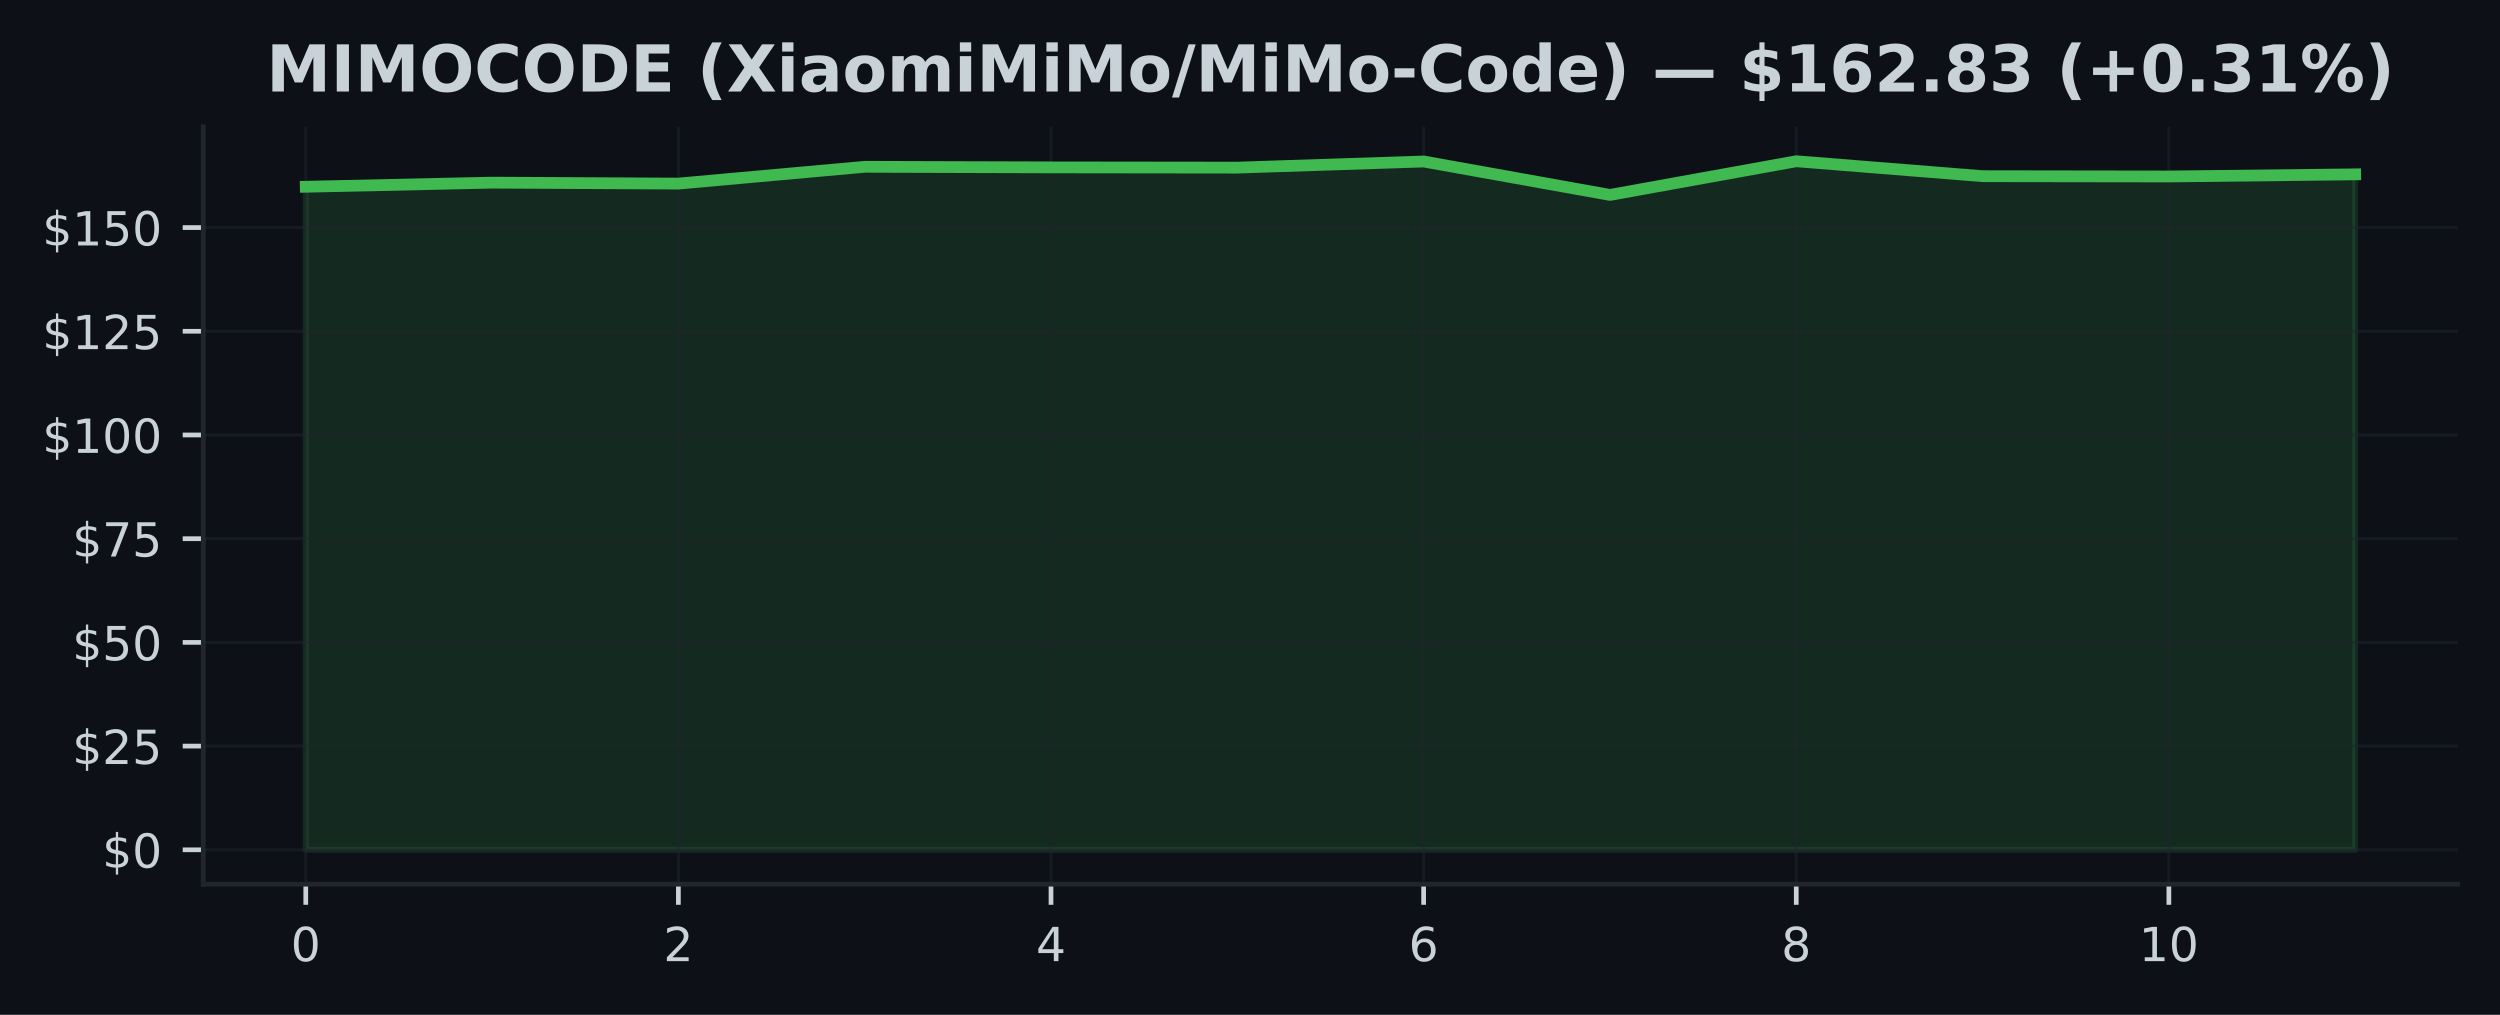
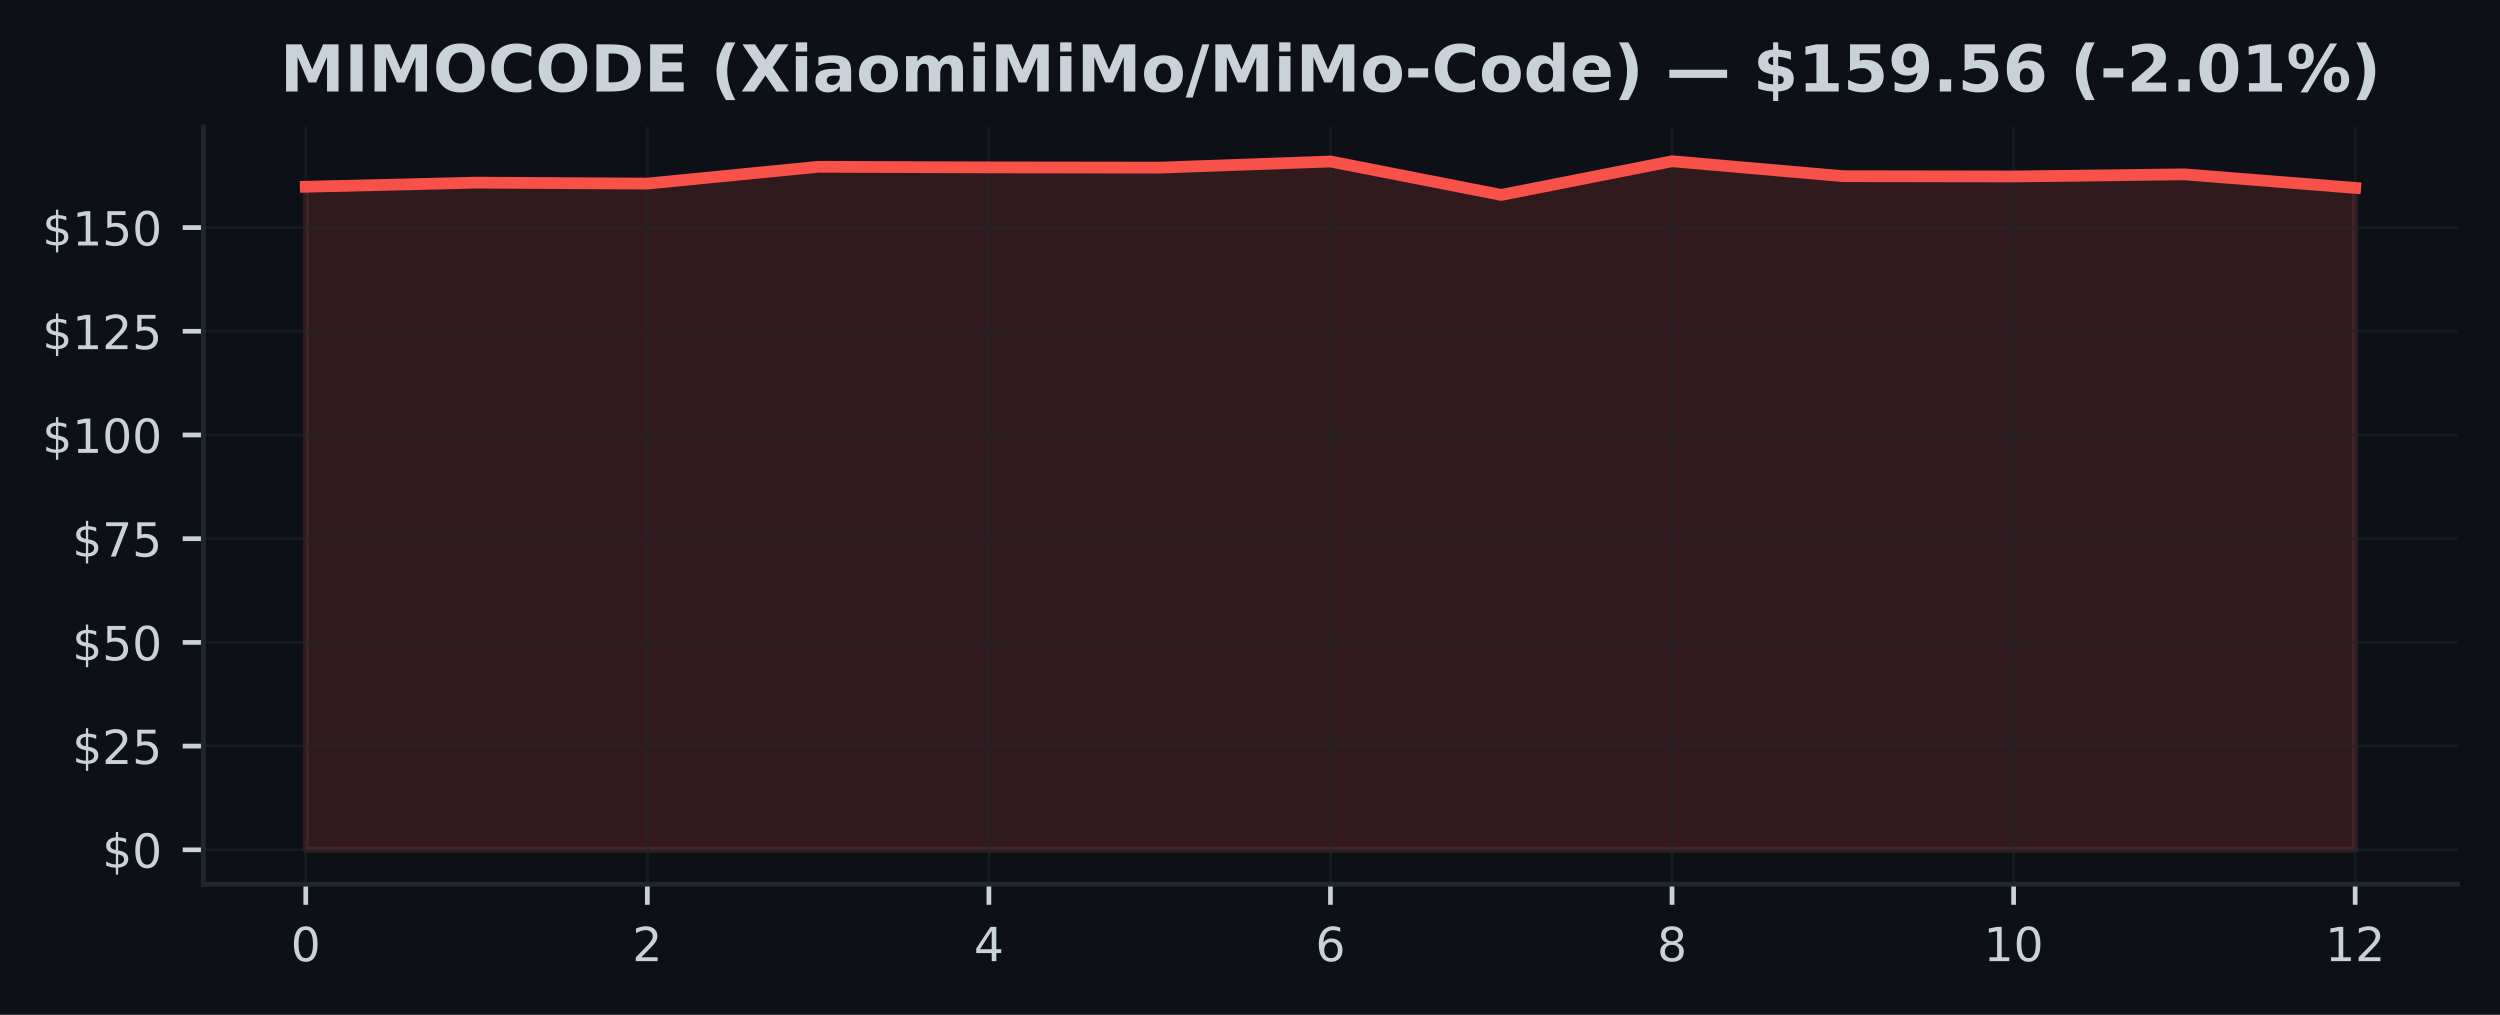
<svg xmlns="http://www.w3.org/2000/svg" xmlns:xlink="http://www.w3.org/1999/xlink" width="425pt" height="172.518pt" viewBox="0 0 425 172.518" version="1.1">
  <defs>
    <style type="text/css">*{stroke-linejoin: round; stroke-linecap: butt}</style>
  </defs>
  <g id="figure_1">
    <g id="patch_1">
      <path d="M 0 172.518  L 425 172.518  L 425 0  L 0 0  z " style="fill: #0d1117" />
    </g>
    <g id="axes_1">
      <g id="patch_2">
        <path d="M 34.56 150.318  L 417.8 150.318  L 417.8 21.558  L 34.56 21.558  z " style="fill: #0d1117" />
      </g>
      <g id="FillBetweenPolyCollection_1">
        <defs>
-           <path id="m4d6ff86637" d="M 51.98 -28.053  L 51.98 -140.77  L 83.653 -141.468  L 115.325 -141.306  L 146.998 -144.162  L 178.671 -144.064  L 210.344 -144.021  L 242.016 -145.065  L 273.689 -139.381  L 305.362 -145.107  L 337.035 -142.569  L 368.707 -142.519  L 400.38 -142.879  L 400.38 -28.053  L 400.38 -28.053  L 368.707 -28.053  L 337.035 -28.053  L 305.362 -28.053  L 273.689 -28.053  L 242.016 -28.053  L 210.344 -28.053  L 178.671 -28.053  L 146.998 -28.053  L 115.325 -28.053  L 83.653 -28.053  L 51.98 -28.053  z " style="stroke: #3fb950; stroke-opacity: 0.15" />
+           <path id="m55e9d0abc2" d="M 51.98 -28.053  L 51.98 -140.77  L 81.013 -141.468  L 110.047 -141.306  L 139.08 -144.162  L 168.113 -144.064  L 197.147 -144.021  L 226.18 -145.065  L 255.213 -139.381  L 284.247 -145.107  L 313.28 -142.569  L 342.313 -142.519  L 371.347 -142.879  L 400.38 -140.573  L 400.38 -28.053  L 400.38 -28.053  L 371.347 -28.053  L 342.313 -28.053  L 313.28 -28.053  L 284.247 -28.053  L 255.213 -28.053  L 226.18 -28.053  L 197.147 -28.053  L 168.113 -28.053  L 139.08 -28.053  L 110.047 -28.053  L 81.013 -28.053  L 51.98 -28.053  z " style="stroke: #f85149; stroke-opacity: 0.15" />
        </defs>
-         <g clip-path="url(#p56c704cf18)">
-           <use xlink:href="#m4d6ff86637" x="0" y="172.518" style="fill: #3fb950; fill-opacity: 0.15; stroke: #3fb950; stroke-opacity: 0.15" />
+         <g clip-path="url(#p16c9be078c)">
+           <use xlink:href="#m55e9d0abc2" x="0" y="172.518" style="fill: #f85149; fill-opacity: 0.15; stroke: #f85149; stroke-opacity: 0.15" />
        </g>
      </g>
      <g id="matplotlib.axis_1">
        <g id="xtick_1">
          <g id="line2d_1">
-             <path d="M 51.98 150.318  L 51.98 21.558  " clip-path="url(#p56c704cf18)" style="fill: none; stroke: #21262d; stroke-opacity: 0.5; stroke-width: 0.5; stroke-linecap: square" />
+             <path d="M 51.98 150.318  L 51.98 21.558  " clip-path="url(#p16c9be078c)" style="fill: none; stroke: #21262d; stroke-opacity: 0.5; stroke-width: 0.5; stroke-linecap: square" />
          </g>
          <g id="line2d_2">
            <defs>
-               <path id="m7f46794866" d="M 0 0  L 0 3.5  " style="stroke: #c9d1d9; stroke-width: 0.8" />
+               <path id="m8472c2bcaa" d="M 0 0  L 0 3.5  " style="stroke: #c9d1d9; stroke-width: 0.8" />
            </defs>
            <g>
-               <use xlink:href="#m7f46794866" x="51.98" y="150.318" style="fill: #c9d1d9; stroke: #c9d1d9; stroke-width: 0.8" />
+               <use xlink:href="#m8472c2bcaa" x="51.98" y="150.318" style="fill: #c9d1d9; stroke: #c9d1d9; stroke-width: 0.8" />
            </g>
          </g>
          <g id="text_1">
            <g style="fill: #c9d1d9" transform="translate(49.435 163.3964) scale(0.08 -0.08)">
              <defs>
                <path id="DejaVuSans-13" d="M 2034 4250  Q 1547 4250 1301 3770  Q 1056 3291 1056 2328  Q 1056 1369 1301 889  Q 1547 409 2034 409  Q 2525 409 2770 889  Q 3016 1369 3016 2328  Q 3016 3291 2770 3770  Q 2525 4250 2034 4250  z M 2034 4750  Q 2819 4750 3233 4129  Q 3647 3509 3647 2328  Q 3647 1150 3233 529  Q 2819 -91 2034 -91  Q 1250 -91 836 529  Q 422 1150 422 2328  Q 422 3509 836 4129  Q 1250 4750 2034 4750  z " transform="scale(0.015625)" />
              </defs>
              <use xlink:href="#DejaVuSans-13" />
            </g>
          </g>
        </g>
        <g id="xtick_2">
          <g id="line2d_3">
-             <path d="M 115.325 150.318  L 115.325 21.558  " clip-path="url(#p56c704cf18)" style="fill: none; stroke: #21262d; stroke-opacity: 0.5; stroke-width: 0.5; stroke-linecap: square" />
+             <path d="M 110.047 150.318  L 110.047 21.558  " clip-path="url(#p16c9be078c)" style="fill: none; stroke: #21262d; stroke-opacity: 0.5; stroke-width: 0.5; stroke-linecap: square" />
          </g>
          <g id="line2d_4">
            <g>
-               <use xlink:href="#m7f46794866" x="115.325" y="150.318" style="fill: #c9d1d9; stroke: #c9d1d9; stroke-width: 0.8" />
+               <use xlink:href="#m8472c2bcaa" x="110.047" y="150.318" style="fill: #c9d1d9; stroke: #c9d1d9; stroke-width: 0.8" />
            </g>
          </g>
          <g id="text_2">
-             <g style="fill: #c9d1d9" transform="translate(112.7805 163.3964) scale(0.08 -0.08)">
+             <g style="fill: #c9d1d9" transform="translate(107.5017 163.3964) scale(0.08 -0.08)">
              <defs>
                <path id="DejaVuSans-15" d="M 1228 531  L 3431 531  L 3431 0  L 469 0  L 469 531  Q 828 903 1448 1529  Q 2069 2156 2228 2338  Q 2531 2678 2651 2914  Q 2772 3150 2772 3378  Q 2772 3750 2511 3984  Q 2250 4219 1831 4219  Q 1534 4219 1204 4116  Q 875 4013 500 3803  L 500 4441  Q 881 4594 1212 4672  Q 1544 4750 1819 4750  Q 2544 4750 2975 4387  Q 3406 4025 3406 3419  Q 3406 3131 3298 2873  Q 3191 2616 2906 2266  Q 2828 2175 2409 1742  Q 1991 1309 1228 531  z " transform="scale(0.015625)" />
              </defs>
              <use xlink:href="#DejaVuSans-15" />
            </g>
          </g>
        </g>
        <g id="xtick_3">
          <g id="line2d_5">
-             <path d="M 178.671 150.318  L 178.671 21.558  " clip-path="url(#p56c704cf18)" style="fill: none; stroke: #21262d; stroke-opacity: 0.5; stroke-width: 0.5; stroke-linecap: square" />
+             <path d="M 168.113 150.318  L 168.113 21.558  " clip-path="url(#p16c9be078c)" style="fill: none; stroke: #21262d; stroke-opacity: 0.5; stroke-width: 0.5; stroke-linecap: square" />
          </g>
          <g id="line2d_6">
            <g>
-               <use xlink:href="#m7f46794866" x="178.671" y="150.318" style="fill: #c9d1d9; stroke: #c9d1d9; stroke-width: 0.8" />
+               <use xlink:href="#m8472c2bcaa" x="168.113" y="150.318" style="fill: #c9d1d9; stroke: #c9d1d9; stroke-width: 0.8" />
            </g>
          </g>
          <g id="text_3">
-             <g style="fill: #c9d1d9" transform="translate(176.1259 163.3964) scale(0.08 -0.08)">
+             <g style="fill: #c9d1d9" transform="translate(165.5683 163.3964) scale(0.08 -0.08)">
              <defs>
                <path id="DejaVuSans-17" d="M 2419 4116  L 825 1625  L 2419 1625  L 2419 4116  z M 2253 4666  L 3047 4666  L 3047 1625  L 3713 1625  L 3713 1100  L 3047 1100  L 3047 0  L 2419 0  L 2419 1100  L 313 1100  L 313 1709  L 2253 4666  z " transform="scale(0.015625)" />
              </defs>
              <use xlink:href="#DejaVuSans-17" />
            </g>
          </g>
        </g>
        <g id="xtick_4">
          <g id="line2d_7">
-             <path d="M 242.016 150.318  L 242.016 21.558  " clip-path="url(#p56c704cf18)" style="fill: none; stroke: #21262d; stroke-opacity: 0.5; stroke-width: 0.5; stroke-linecap: square" />
+             <path d="M 226.18 150.318  L 226.18 21.558  " clip-path="url(#p16c9be078c)" style="fill: none; stroke: #21262d; stroke-opacity: 0.5; stroke-width: 0.5; stroke-linecap: square" />
          </g>
          <g id="line2d_8">
            <g>
-               <use xlink:href="#m7f46794866" x="242.016" y="150.318" style="fill: #c9d1d9; stroke: #c9d1d9; stroke-width: 0.8" />
+               <use xlink:href="#m8472c2bcaa" x="226.18" y="150.318" style="fill: #c9d1d9; stroke: #c9d1d9; stroke-width: 0.8" />
            </g>
          </g>
          <g id="text_4">
-             <g style="fill: #c9d1d9" transform="translate(239.4714 163.3964) scale(0.08 -0.08)">
+             <g style="fill: #c9d1d9" transform="translate(223.635 163.3964) scale(0.08 -0.08)">
              <defs>
                <path id="DejaVuSans-19" d="M 2113 2584  Q 1688 2584 1439 2293  Q 1191 2003 1191 1497  Q 1191 994 1439 701  Q 1688 409 2113 409  Q 2538 409 2786 701  Q 3034 994 3034 1497  Q 3034 2003 2786 2293  Q 2538 2584 2113 2584  z M 3366 4563  L 3366 3988  Q 3128 4100 2886 4159  Q 2644 4219 2406 4219  Q 1781 4219 1451 3797  Q 1122 3375 1075 2522  Q 1259 2794 1537 2939  Q 1816 3084 2150 3084  Q 2853 3084 3261 2657  Q 3669 2231 3669 1497  Q 3669 778 3244 343  Q 2819 -91 2113 -91  Q 1303 -91 875 529  Q 447 1150 447 2328  Q 447 3434 972 4092  Q 1497 4750 2381 4750  Q 2619 4750 2861 4703  Q 3103 4656 3366 4563  z " transform="scale(0.015625)" />
              </defs>
              <use xlink:href="#DejaVuSans-19" />
            </g>
          </g>
        </g>
        <g id="xtick_5">
          <g id="line2d_9">
-             <path d="M 305.362 150.318  L 305.362 21.558  " clip-path="url(#p56c704cf18)" style="fill: none; stroke: #21262d; stroke-opacity: 0.5; stroke-width: 0.5; stroke-linecap: square" />
+             <path d="M 284.247 150.318  L 284.247 21.558  " clip-path="url(#p16c9be078c)" style="fill: none; stroke: #21262d; stroke-opacity: 0.5; stroke-width: 0.5; stroke-linecap: square" />
          </g>
          <g id="line2d_10">
            <g>
-               <use xlink:href="#m7f46794866" x="305.362" y="150.318" style="fill: #c9d1d9; stroke: #c9d1d9; stroke-width: 0.8" />
+               <use xlink:href="#m8472c2bcaa" x="284.247" y="150.318" style="fill: #c9d1d9; stroke: #c9d1d9; stroke-width: 0.8" />
            </g>
          </g>
          <g id="text_5">
-             <g style="fill: #c9d1d9" transform="translate(302.8168 163.3964) scale(0.08 -0.08)">
+             <g style="fill: #c9d1d9" transform="translate(281.7017 163.3964) scale(0.08 -0.08)">
              <defs>
                <path id="DejaVuSans-1b" d="M 2034 2216  Q 1584 2216 1326 1975  Q 1069 1734 1069 1313  Q 1069 891 1326 650  Q 1584 409 2034 409  Q 2484 409 2743 651  Q 3003 894 3003 1313  Q 3003 1734 2745 1975  Q 2488 2216 2034 2216  z M 1403 2484  Q 997 2584 770 2862  Q 544 3141 544 3541  Q 544 4100 942 4425  Q 1341 4750 2034 4750  Q 2731 4750 3128 4425  Q 3525 4100 3525 3541  Q 3525 3141 3298 2862  Q 3072 2584 2669 2484  Q 3125 2378 3379 2068  Q 3634 1759 3634 1313  Q 3634 634 3220 271  Q 2806 -91 2034 -91  Q 1263 -91 848 271  Q 434 634 434 1313  Q 434 1759 690 2068  Q 947 2378 1403 2484  z M 1172 3481  Q 1172 3119 1398 2916  Q 1625 2713 2034 2713  Q 2441 2713 2670 2916  Q 2900 3119 2900 3481  Q 2900 3844 2670 4047  Q 2441 4250 2034 4250  Q 1625 4250 1398 4047  Q 1172 3844 1172 3481  z " transform="scale(0.015625)" />
              </defs>
              <use xlink:href="#DejaVuSans-1b" />
            </g>
          </g>
        </g>
        <g id="xtick_6">
          <g id="line2d_11">
-             <path d="M 368.707 150.318  L 368.707 21.558  " clip-path="url(#p56c704cf18)" style="fill: none; stroke: #21262d; stroke-opacity: 0.5; stroke-width: 0.5; stroke-linecap: square" />
+             <path d="M 342.313 150.318  L 342.313 21.558  " clip-path="url(#p16c9be078c)" style="fill: none; stroke: #21262d; stroke-opacity: 0.5; stroke-width: 0.5; stroke-linecap: square" />
          </g>
          <g id="line2d_12">
            <g>
-               <use xlink:href="#m7f46794866" x="368.707" y="150.318" style="fill: #c9d1d9; stroke: #c9d1d9; stroke-width: 0.8" />
+               <use xlink:href="#m8472c2bcaa" x="342.313" y="150.318" style="fill: #c9d1d9; stroke: #c9d1d9; stroke-width: 0.8" />
            </g>
          </g>
          <g id="text_6">
-             <g style="fill: #c9d1d9" transform="translate(363.6173 163.3964) scale(0.08 -0.08)">
+             <g style="fill: #c9d1d9" transform="translate(337.2233 163.3964) scale(0.08 -0.08)">
              <defs>
                <path id="DejaVuSans-14" d="M 794 531  L 1825 531  L 1825 4091  L 703 3866  L 703 4441  L 1819 4666  L 2450 4666  L 2450 531  L 3481 531  L 3481 0  L 794 0  L 794 531  z " transform="scale(0.015625)" />
              </defs>
              <use xlink:href="#DejaVuSans-14" />
              <use xlink:href="#DejaVuSans-13" transform="translate(63.625 0)" />
            </g>
          </g>
        </g>
+         <g id="xtick_7">
+           <g id="line2d_13">
+             <path d="M 400.38 150.318  L 400.38 21.558  " clip-path="url(#p16c9be078c)" style="fill: none; stroke: #21262d; stroke-opacity: 0.5; stroke-width: 0.5; stroke-linecap: square" />
+           </g>
+           <g id="line2d_14">
+             <g>
+               <use xlink:href="#m8472c2bcaa" x="400.38" y="150.318" style="fill: #c9d1d9; stroke: #c9d1d9; stroke-width: 0.8" />
+             </g>
+           </g>
+           <g id="text_7">
+             <g style="fill: #c9d1d9" transform="translate(395.29 163.3964) scale(0.08 -0.08)">
+               <use xlink:href="#DejaVuSans-14" />
+               <use xlink:href="#DejaVuSans-15" transform="translate(63.625 0)" />
+             </g>
+           </g>
+         </g>
      </g>
      <g id="matplotlib.axis_2">
        <g id="ytick_1">
-           <g id="line2d_13">
-             <path d="M 34.56 144.466  L 417.8 144.466  " clip-path="url(#p56c704cf18)" style="fill: none; stroke: #21262d; stroke-opacity: 0.5; stroke-width: 0.5; stroke-linecap: square" />
-           </g>
-           <g id="line2d_14">
+           <g id="line2d_15">
+             <path d="M 34.56 144.466  L 417.8 144.466  " clip-path="url(#p16c9be078c)" style="fill: none; stroke: #21262d; stroke-opacity: 0.5; stroke-width: 0.5; stroke-linecap: square" />
+           </g>
+           <g id="line2d_16">
            <defs>
-               <path id="m8650c137f0" d="M 0 0  L -3.5 0  " style="stroke: #c9d1d9; stroke-width: 0.8" />
+               <path id="mdf9bc31dab" d="M 0 0  L -3.5 0  " style="stroke: #c9d1d9; stroke-width: 0.8" />
            </defs>
            <g>
-               <use xlink:href="#m8650c137f0" x="34.56" y="144.466" style="fill: #c9d1d9; stroke: #c9d1d9; stroke-width: 0.8" />
-             </g>
-           </g>
-           <g id="text_7">
+               <use xlink:href="#mdf9bc31dab" x="34.56" y="144.466" style="fill: #c9d1d9; stroke: #c9d1d9; stroke-width: 0.8" />
+             </g>
+           </g>
+           <g id="text_8">
            <g style="fill: #c9d1d9" transform="translate(17.38 147.5049) scale(0.08 -0.08)">
              <defs>
                <path id="DejaVuSans-7" d="M 2163 -941  L 1850 -941  L 1847 0  Q 1519 6 1191 76  Q 863 147 531 288  L 531 850  Q 850 650 1176 548  Q 1503 447 1850 444  L 1850 1869  Q 1159 1981 845 2250  Q 531 2519 531 2988  Q 531 3497 872 3790  Q 1213 4084 1850 4128  L 1850 4863  L 2163 4863  L 2163 4138  Q 2453 4125 2725 4076  Q 2997 4028 3256 3944  L 3256 3397  Q 2997 3528 2723 3600  Q 2450 3672 2163 3684  L 2163 2350  Q 2872 2241 3206 1959  Q 3541 1678 3541 1191  Q 3541 663 3186 358  Q 2831 53 2163 6  L 2163 -941  z M 1850 2406  L 1850 3688  Q 1488 3647 1297 3481  Q 1106 3316 1106 3041  Q 1106 2772 1282 2622  Q 1459 2472 1850 2406  z M 2163 1806  L 2163 453  Q 2559 506 2761 678  Q 2963 850 2963 1131  Q 2963 1406 2770 1568  Q 2578 1731 2163 1806  z " transform="scale(0.015625)" />
              </defs>
              <use xlink:href="#DejaVuSans-7" />
              <use xlink:href="#DejaVuSans-13" transform="translate(63.625 0)" />
            </g>
          </g>
        </g>
        <g id="ytick_2">
-           <g id="line2d_15">
-             <path d="M 34.56 126.836  L 417.8 126.836  " clip-path="url(#p56c704cf18)" style="fill: none; stroke: #21262d; stroke-opacity: 0.5; stroke-width: 0.5; stroke-linecap: square" />
-           </g>
-           <g id="line2d_16">
-             <g>
-               <use xlink:href="#m8650c137f0" x="34.56" y="126.836" style="fill: #c9d1d9; stroke: #c9d1d9; stroke-width: 0.8" />
-             </g>
-           </g>
-           <g id="text_8">
+           <g id="line2d_17">
+             <path d="M 34.56 126.836  L 417.8 126.836  " clip-path="url(#p16c9be078c)" style="fill: none; stroke: #21262d; stroke-opacity: 0.5; stroke-width: 0.5; stroke-linecap: square" />
+           </g>
+           <g id="line2d_18">
+             <g>
+               <use xlink:href="#mdf9bc31dab" x="34.56" y="126.836" style="fill: #c9d1d9; stroke: #c9d1d9; stroke-width: 0.8" />
+             </g>
+           </g>
+           <g id="text_9">
            <g style="fill: #c9d1d9" transform="translate(12.29 129.8752) scale(0.08 -0.08)">
              <defs>
                <path id="DejaVuSans-18" d="M 691 4666  L 3169 4666  L 3169 4134  L 1269 4134  L 1269 2991  Q 1406 3038 1543 3061  Q 1681 3084 1819 3084  Q 2600 3084 3056 2656  Q 3513 2228 3513 1497  Q 3513 744 3044 326  Q 2575 -91 1722 -91  Q 1428 -91 1123 -41  Q 819 9 494 109  L 494 744  Q 775 591 1075 516  Q 1375 441 1709 441  Q 2250 441 2565 725  Q 2881 1009 2881 1497  Q 2881 1984 2565 2268  Q 2250 2553 1709 2553  Q 1456 2553 1204 2497  Q 953 2441 691 2322  L 691 4666  z " transform="scale(0.015625)" />
              </defs>
              <use xlink:href="#DejaVuSans-7" />
              <use xlink:href="#DejaVuSans-15" transform="translate(63.625 0)" />
              <use xlink:href="#DejaVuSans-18" transform="translate(127.25 0)" />
            </g>
          </g>
        </g>
        <g id="ytick_3">
-           <g id="line2d_17">
-             <path d="M 34.56 109.206  L 417.8 109.206  " clip-path="url(#p56c704cf18)" style="fill: none; stroke: #21262d; stroke-opacity: 0.5; stroke-width: 0.5; stroke-linecap: square" />
-           </g>
-           <g id="line2d_18">
-             <g>
-               <use xlink:href="#m8650c137f0" x="34.56" y="109.206" style="fill: #c9d1d9; stroke: #c9d1d9; stroke-width: 0.8" />
-             </g>
-           </g>
-           <g id="text_9">
+           <g id="line2d_19">
+             <path d="M 34.56 109.206  L 417.8 109.206  " clip-path="url(#p16c9be078c)" style="fill: none; stroke: #21262d; stroke-opacity: 0.5; stroke-width: 0.5; stroke-linecap: square" />
+           </g>
+           <g id="line2d_20">
+             <g>
+               <use xlink:href="#mdf9bc31dab" x="34.56" y="109.206" style="fill: #c9d1d9; stroke: #c9d1d9; stroke-width: 0.8" />
+             </g>
+           </g>
+           <g id="text_10">
            <g style="fill: #c9d1d9" transform="translate(12.29 112.2454) scale(0.08 -0.08)">
              <use xlink:href="#DejaVuSans-7" />
              <use xlink:href="#DejaVuSans-18" transform="translate(63.625 0)" />
              <use xlink:href="#DejaVuSans-13" transform="translate(127.25 0)" />
            </g>
          </g>
        </g>
        <g id="ytick_4">
-           <g id="line2d_19">
-             <path d="M 34.56 91.576  L 417.8 91.576  " clip-path="url(#p56c704cf18)" style="fill: none; stroke: #21262d; stroke-opacity: 0.5; stroke-width: 0.5; stroke-linecap: square" />
-           </g>
-           <g id="line2d_20">
-             <g>
-               <use xlink:href="#m8650c137f0" x="34.56" y="91.576" style="fill: #c9d1d9; stroke: #c9d1d9; stroke-width: 0.8" />
-             </g>
-           </g>
-           <g id="text_10">
+           <g id="line2d_21">
+             <path d="M 34.56 91.576  L 417.8 91.576  " clip-path="url(#p16c9be078c)" style="fill: none; stroke: #21262d; stroke-opacity: 0.5; stroke-width: 0.5; stroke-linecap: square" />
+           </g>
+           <g id="line2d_22">
+             <g>
+               <use xlink:href="#mdf9bc31dab" x="34.56" y="91.576" style="fill: #c9d1d9; stroke: #c9d1d9; stroke-width: 0.8" />
+             </g>
+           </g>
+           <g id="text_11">
            <g style="fill: #c9d1d9" transform="translate(12.29 94.61565) scale(0.08 -0.08)">
              <defs>
                <path id="DejaVuSans-1a" d="M 525 4666  L 3525 4666  L 3525 4397  L 1831 0  L 1172 0  L 2766 4134  L 525 4134  L 525 4666  z " transform="scale(0.015625)" />
              </defs>
              <use xlink:href="#DejaVuSans-7" />
              <use xlink:href="#DejaVuSans-1a" transform="translate(63.625 0)" />
              <use xlink:href="#DejaVuSans-18" transform="translate(127.25 0)" />
            </g>
          </g>
        </g>
        <g id="ytick_5">
-           <g id="line2d_21">
-             <path d="M 34.56 73.947  L 417.8 73.947  " clip-path="url(#p56c704cf18)" style="fill: none; stroke: #21262d; stroke-opacity: 0.5; stroke-width: 0.5; stroke-linecap: square" />
-           </g>
-           <g id="line2d_22">
-             <g>
-               <use xlink:href="#m8650c137f0" x="34.56" y="73.947" style="fill: #c9d1d9; stroke: #c9d1d9; stroke-width: 0.8" />
-             </g>
-           </g>
-           <g id="text_11">
+           <g id="line2d_23">
+             <path d="M 34.56 73.947  L 417.8 73.947  " clip-path="url(#p16c9be078c)" style="fill: none; stroke: #21262d; stroke-opacity: 0.5; stroke-width: 0.5; stroke-linecap: square" />
+           </g>
+           <g id="line2d_24">
+             <g>
+               <use xlink:href="#mdf9bc31dab" x="34.56" y="73.947" style="fill: #c9d1d9; stroke: #c9d1d9; stroke-width: 0.8" />
+             </g>
+           </g>
+           <g id="text_12">
            <g style="fill: #c9d1d9" transform="translate(7.2 76.98589) scale(0.08 -0.08)">
              <use xlink:href="#DejaVuSans-7" />
              <use xlink:href="#DejaVuSans-14" transform="translate(63.625 0)" />
              <use xlink:href="#DejaVuSans-13" transform="translate(127.25 0)" />
              <use xlink:href="#DejaVuSans-13" transform="translate(190.875 0)" />
            </g>
          </g>
        </g>
        <g id="ytick_6">
-           <g id="line2d_23">
-             <path d="M 34.56 56.317  L 417.8 56.317  " clip-path="url(#p56c704cf18)" style="fill: none; stroke: #21262d; stroke-opacity: 0.5; stroke-width: 0.5; stroke-linecap: square" />
-           </g>
-           <g id="line2d_24">
-             <g>
-               <use xlink:href="#m8650c137f0" x="34.56" y="56.317" style="fill: #c9d1d9; stroke: #c9d1d9; stroke-width: 0.8" />
-             </g>
-           </g>
-           <g id="text_12">
+           <g id="line2d_25">
+             <path d="M 34.56 56.317  L 417.8 56.317  " clip-path="url(#p16c9be078c)" style="fill: none; stroke: #21262d; stroke-opacity: 0.5; stroke-width: 0.5; stroke-linecap: square" />
+           </g>
+           <g id="line2d_26">
+             <g>
+               <use xlink:href="#mdf9bc31dab" x="34.56" y="56.317" style="fill: #c9d1d9; stroke: #c9d1d9; stroke-width: 0.8" />
+             </g>
+           </g>
+           <g id="text_13">
            <g style="fill: #c9d1d9" transform="translate(7.2 59.35614) scale(0.08 -0.08)">
              <use xlink:href="#DejaVuSans-7" />
              <use xlink:href="#DejaVuSans-14" transform="translate(63.625 0)" />
              <use xlink:href="#DejaVuSans-15" transform="translate(127.25 0)" />
              <use xlink:href="#DejaVuSans-18" transform="translate(190.875 0)" />
            </g>
          </g>
        </g>
        <g id="ytick_7">
-           <g id="line2d_25">
-             <path d="M 34.56 38.687  L 417.8 38.687  " clip-path="url(#p56c704cf18)" style="fill: none; stroke: #21262d; stroke-opacity: 0.5; stroke-width: 0.5; stroke-linecap: square" />
-           </g>
-           <g id="line2d_26">
-             <g>
-               <use xlink:href="#m8650c137f0" x="34.56" y="38.687" style="fill: #c9d1d9; stroke: #c9d1d9; stroke-width: 0.8" />
-             </g>
-           </g>
-           <g id="text_13">
+           <g id="line2d_27">
+             <path d="M 34.56 38.687  L 417.8 38.687  " clip-path="url(#p16c9be078c)" style="fill: none; stroke: #21262d; stroke-opacity: 0.5; stroke-width: 0.5; stroke-linecap: square" />
+           </g>
+           <g id="line2d_28">
+             <g>
+               <use xlink:href="#mdf9bc31dab" x="34.56" y="38.687" style="fill: #c9d1d9; stroke: #c9d1d9; stroke-width: 0.8" />
+             </g>
+           </g>
+           <g id="text_14">
            <g style="fill: #c9d1d9" transform="translate(7.2 41.72638) scale(0.08 -0.08)">
              <use xlink:href="#DejaVuSans-7" />
              <use xlink:href="#DejaVuSans-14" transform="translate(63.625 0)" />
              <use xlink:href="#DejaVuSans-18" transform="translate(127.25 0)" />
              <use xlink:href="#DejaVuSans-13" transform="translate(190.875 0)" />
            </g>
          </g>
        </g>
      </g>
-       <g id="line2d_27">
-         <path d="M 51.98 31.748  L 83.653 31.05  L 115.325 31.212  L 146.998 28.356  L 178.671 28.455  L 210.344 28.497  L 242.016 27.453  L 273.689 33.137  L 305.362 27.411  L 337.035 29.95  L 368.707 29.999  L 400.38 29.639  " clip-path="url(#p56c704cf18)" style="fill: none; stroke: #3fb950; stroke-width: 2; stroke-linecap: square" />
+       <g id="line2d_29">
+         <path d="M 51.98 31.748  L 81.013 31.05  L 110.047 31.212  L 139.08 28.356  L 168.113 28.455  L 197.147 28.497  L 226.18 27.453  L 255.213 33.137  L 284.247 27.411  L 313.28 29.95  L 342.313 29.999  L 371.347 29.639  L 400.38 31.945  " clip-path="url(#p16c9be078c)" style="fill: none; stroke: #f85149; stroke-width: 2; stroke-linecap: square" />
      </g>
      <g id="patch_3">
        <path d="M 34.56 150.318  L 34.56 21.558  " style="fill: none; stroke: #21262d; stroke-width: 0.8; stroke-linejoin: miter; stroke-linecap: square" />
      </g>
      <g id="patch_4">
        <path d="M 34.56 150.318  L 417.8 150.318  " style="fill: none; stroke: #21262d; stroke-width: 0.8; stroke-linejoin: miter; stroke-linecap: square" />
      </g>
-       <g id="text_14">
-         <g style="fill: #c9d1d9" transform="translate(45.29445 15.55828) scale(0.11 -0.11)">
+       <g id="text_15">
+         <g style="fill: #c9d1d9" transform="translate(47.62078 15.55828) scale(0.11 -0.11)">
          <defs>
            <path id="DejaVuSans-Bold-30" d="M 588 4666  L 2119 4666  L 3181 2169  L 4250 4666  L 5778 4666  L 5778 0  L 4641 0  L 4641 3413  L 3566 897  L 2803 897  L 1728 3413  L 1728 0  L 588 0  L 588 4666  z " transform="scale(0.015625)" />
            <path id="DejaVuSans-Bold-2c" d="M 588 4666  L 1791 4666  L 1791 0  L 588 0  L 588 4666  z " transform="scale(0.015625)" />
            <path id="DejaVuSans-Bold-32" d="M 2719 3878  Q 2169 3878 1866 3472  Q 1563 3066 1563 2328  Q 1563 1594 1866 1187  Q 2169 781 2719 781  Q 3272 781 3575 1187  Q 3878 1594 3878 2328  Q 3878 3066 3575 3472  Q 3272 3878 2719 3878  z M 2719 4750  Q 3844 4750 4481 4106  Q 5119 3463 5119 2328  Q 5119 1197 4481 553  Q 3844 -91 2719 -91  Q 1597 -91 958 553  Q 319 1197 319 2328  Q 319 3463 958 4106  Q 1597 4750 2719 4750  z " transform="scale(0.015625)" />
            <path id="DejaVuSans-Bold-26" d="M 4288 256  Q 3956 84 3597 -3  Q 3238 -91 2847 -91  Q 1681 -91 1000 561  Q 319 1213 319 2328  Q 319 3447 1000 4098  Q 1681 4750 2847 4750  Q 3238 4750 3597 4662  Q 3956 4575 4288 4403  L 4288 3438  Q 3953 3666 3628 3772  Q 3303 3878 2944 3878  Q 2300 3878 1931 3465  Q 1563 3053 1563 2328  Q 1563 1606 1931 1193  Q 2300 781 2944 781  Q 3303 781 3628 887  Q 3953 994 4288 1222  L 4288 256  z " transform="scale(0.015625)" />
            <path id="DejaVuSans-Bold-27" d="M 1791 3756  L 1791 909  L 2222 909  Q 2959 909 3348 1275  Q 3738 1641 3738 2338  Q 3738 3031 3350 3393  Q 2963 3756 2222 3756  L 1791 3756  z M 588 4666  L 1856 4666  Q 2919 4666 3439 4514  Q 3959 4363 4331 4000  Q 4659 3684 4818 3271  Q 4978 2859 4978 2338  Q 4978 1809 4818 1395  Q 4659 981 4331 666  Q 3956 303 3431 151  Q 2906 0 1856 0  L 588 0  L 588 4666  z " transform="scale(0.015625)" />
            <path id="DejaVuSans-Bold-28" d="M 588 4666  L 3834 4666  L 3834 3756  L 1791 3756  L 1791 2888  L 3713 2888  L 3713 1978  L 1791 1978  L 1791 909  L 3903 909  L 3903 0  L 588 0  L 588 4666  z " transform="scale(0.015625)" />
            <path id="DejaVuSans-Bold-3" transform="scale(0.015625)" />
            <path id="DejaVuSans-Bold-b" d="M 2413 -844  L 1484 -844  Q 1006 -72 778 623  Q 550 1319 550 2003  Q 550 2688 779 3389  Q 1009 4091 1484 4856  L 2413 4856  Q 2013 4116 1813 3408  Q 1613 2700 1613 2009  Q 1613 1319 1811 609  Q 2009 -100 2413 -844  z " transform="scale(0.015625)" />
            <path id="DejaVuSans-Bold-3b" d="M 3188 2381  L 4806 0  L 3553 0  L 2463 1594  L 1381 0  L 122 0  L 1741 2381  L 184 4666  L 1441 4666  L 2463 3163  L 3481 4666  L 4744 4666  L 3188 2381  z " transform="scale(0.015625)" />
            <path id="DejaVuSans-Bold-4c" d="M 538 3500  L 1656 3500  L 1656 0  L 538 0  L 538 3500  z M 538 4863  L 1656 4863  L 1656 3950  L 538 3950  L 538 4863  z " transform="scale(0.015625)" />
            <path id="DejaVuSans-Bold-44" d="M 2106 1575  Q 1756 1575 1579 1456  Q 1403 1338 1403 1106  Q 1403 894 1545 773  Q 1688 653 1941 653  Q 2256 653 2472 879  Q 2688 1106 2688 1447  L 2688 1575  L 2106 1575  z M 3816 1997  L 3816 0  L 2688 0  L 2688 519  Q 2463 200 2181 54  Q 1900 -91 1497 -91  Q 953 -91 614 226  Q 275 544 275 1050  Q 275 1666 698 1953  Q 1122 2241 2028 2241  L 2688 2241  L 2688 2328  Q 2688 2594 2478 2717  Q 2269 2841 1825 2841  Q 1466 2841 1156 2769  Q 847 2697 581 2553  L 581 3406  Q 941 3494 1303 3539  Q 1666 3584 2028 3584  Q 2975 3584 3395 3211  Q 3816 2838 3816 1997  z " transform="scale(0.015625)" />
            <path id="DejaVuSans-Bold-52" d="M 2203 2784  Q 1831 2784 1636 2517  Q 1441 2250 1441 1747  Q 1441 1244 1636 976  Q 1831 709 2203 709  Q 2569 709 2762 976  Q 2956 1244 2956 1747  Q 2956 2250 2762 2517  Q 2569 2784 2203 2784  z M 2203 3584  Q 3106 3584 3614 3096  Q 4122 2609 4122 1747  Q 4122 884 3614 396  Q 3106 -91 2203 -91  Q 1297 -91 786 396  Q 275 884 275 1747  Q 275 2609 786 3096  Q 1297 3584 2203 3584  z " transform="scale(0.015625)" />
            <path id="DejaVuSans-Bold-50" d="M 3781 2919  Q 3994 3244 4286 3414  Q 4578 3584 4928 3584  Q 5531 3584 5847 3212  Q 6163 2841 6163 2131  L 6163 0  L 5038 0  L 5038 1825  Q 5041 1866 5042 1909  Q 5044 1953 5044 2034  Q 5044 2406 4934 2573  Q 4825 2741 4581 2741  Q 4263 2741 4089 2478  Q 3916 2216 3909 1719  L 3909 0  L 2784 0  L 2784 1825  Q 2784 2406 2684 2573  Q 2584 2741 2328 2741  Q 2006 2741 1831 2477  Q 1656 2213 1656 1722  L 1656 0  L 531 0  L 531 3500  L 1656 3500  L 1656 2988  Q 1863 3284 2130 3434  Q 2397 3584 2719 3584  Q 3081 3584 3359 3409  Q 3638 3234 3781 2919  z " transform="scale(0.015625)" />
            <path id="DejaVuSans-Bold-12" d="M 1644 4666  L 2338 4666  L 691 -594  L 0 -594  L 1644 4666  z " transform="scale(0.015625)" />
            <path id="DejaVuSans-Bold-10" d="M 347 2297  L 2309 2297  L 2309 1388  L 347 1388  L 347 2297  z " transform="scale(0.015625)" />
            <path id="DejaVuSans-Bold-47" d="M 2919 2988  L 2919 4863  L 4044 4863  L 4044 0  L 2919 0  L 2919 506  Q 2688 197 2409 53  Q 2131 -91 1766 -91  Q 1119 -91 703 423  Q 288 938 288 1747  Q 288 2556 703 3070  Q 1119 3584 1766 3584  Q 2128 3584 2408 3439  Q 2688 3294 2919 2988  z M 2181 722  Q 2541 722 2730 984  Q 2919 1247 2919 1747  Q 2919 2247 2730 2509  Q 2541 2772 2181 2772  Q 1825 2772 1636 2509  Q 1447 2247 1447 1747  Q 1447 1247 1636 984  Q 1825 722 2181 722  z " transform="scale(0.015625)" />
            <path id="DejaVuSans-Bold-48" d="M 4031 1759  L 4031 1441  L 1416 1441  Q 1456 1047 1700 850  Q 1944 653 2381 653  Q 2734 653 3104 758  Q 3475 863 3866 1075  L 3866 213  Q 3469 63 3072 -14  Q 2675 -91 2278 -91  Q 1328 -91 801 392  Q 275 875 275 1747  Q 275 2603 792 3093  Q 1309 3584 2216 3584  Q 3041 3584 3536 3087  Q 4031 2591 4031 1759  z M 2881 2131  Q 2881 2450 2695 2645  Q 2509 2841 2209 2841  Q 1884 2841 1681 2658  Q 1478 2475 1428 2131  L 2881 2131  z " transform="scale(0.015625)" />
            <path id="DejaVuSans-Bold-c" d="M 513 -844  Q 913 -100 1113 609  Q 1313 1319 1313 2009  Q 1313 2700 1113 3408  Q 913 4116 513 4856  L 1441 4856  Q 1916 4091 2145 3389  Q 2375 2688 2375 2003  Q 2375 1319 2147 623  Q 1919 -72 1441 -844  L 513 -844  z " transform="scale(0.015625)" />
            <path id="DejaVuSans-Bold-af6" d="M 344 2156  L 6056 2156  L 6056 1350  L 344 1350  L 344 2156  z " transform="scale(0.015625)" />
            <path id="DejaVuSans-Bold-7" d="M 2484 -941  L 1978 -941  L 1975 0  Q 1584 16 1218 87  Q 853 159 506 288  L 506 1106  Q 866 922 1233 823  Q 1600 725 1978 713  L 1978 1684  L 1875 1703  Q 1128 1834 814 2115  Q 500 2397 500 2925  Q 500 3484 883 3798  Q 1266 4113 1975 4141  L 1978 4863  L 2484 4863  L 2484 4153  Q 2797 4128 3109 4075  Q 3422 4022 3738 3938  L 3738 3144  Q 3425 3275 3112 3348  Q 2800 3422 2484 3438  L 2484 2541  L 2584 2522  Q 3378 2397 3698 2105  Q 4019 1813 4019 1241  Q 4019 666 3637 358  Q 3256 50 2484 6  L 2484 -941  z M 1978 2613  L 1978 3428  Q 1756 3416 1623 3308  Q 1491 3200 1491 3034  Q 1491 2850 1612 2745  Q 1734 2641 1978 2613  z M 2484 1594  L 2484 725  Q 2756 728 2892 831  Q 3028 934 3028 1141  Q 3028 1353 2903 1458  Q 2778 1563 2484 1594  z " transform="scale(0.015625)" />
            <path id="DejaVuSans-Bold-14" d="M 750 831  L 1813 831  L 1813 3847  L 722 3622  L 722 4441  L 1806 4666  L 2950 4666  L 2950 831  L 4013 831  L 4013 0  L 750 0  L 750 831  z " transform="scale(0.015625)" />
+             <path id="DejaVuSans-Bold-18" d="M 678 4666  L 3669 4666  L 3669 3781  L 1638 3781  L 1638 3059  Q 1775 3097 1914 3117  Q 2053 3138 2203 3138  Q 3056 3138 3531 2711  Q 4006 2284 4006 1522  Q 4006 766 3489 337  Q 2972 -91 2053 -91  Q 1656 -91 1267 -14  Q 878 63 494 219  L 494 1166  Q 875 947 1217 837  Q 1559 728 1863 728  Q 2300 728 2551 942  Q 2803 1156 2803 1522  Q 2803 1891 2551 2103  Q 2300 2316 1863 2316  Q 1603 2316 1309 2248  Q 1016 2181 678 2041  L 678 4666  z " transform="scale(0.015625)" />
+             <path id="DejaVuSans-Bold-1c" d="M 641 103  L 641 966  Q 928 831 1190 764  Q 1453 697 1709 697  Q 2247 697 2547 995  Q 2847 1294 2900 1881  Q 2688 1725 2447 1647  Q 2206 1569 1925 1569  Q 1209 1569 770 1986  Q 331 2403 331 3084  Q 331 3838 820 4291  Q 1309 4744 2131 4744  Q 3044 4744 3544 4128  Q 4044 3513 4044 2388  Q 4044 1231 3459 570  Q 2875 -91 1856 -91  Q 1528 -91 1228 -42  Q 928 6 641 103  z M 2125 2350  Q 2441 2350 2600 2554  Q 2759 2759 2759 3169  Q 2759 3575 2600 3781  Q 2441 3988 2125 3988  Q 1809 3988 1650 3781  Q 1491 3575 1491 3169  Q 1491 2759 1650 2554  Q 1809 2350 2125 2350  z " transform="scale(0.015625)" />
+             <path id="DejaVuSans-Bold-11" d="M 653 1209  L 1778 1209  L 1778 0  L 653 0  L 653 1209  z " transform="scale(0.015625)" />
            <path id="DejaVuSans-Bold-19" d="M 2316 2303  Q 2000 2303 1842 2098  Q 1684 1894 1684 1484  Q 1684 1075 1842 870  Q 2000 666 2316 666  Q 2634 666 2792 870  Q 2950 1075 2950 1484  Q 2950 1894 2792 2098  Q 2634 2303 2316 2303  z M 3803 4544  L 3803 3681  Q 3506 3822 3243 3889  Q 2981 3956 2731 3956  Q 2194 3956 1894 3657  Q 1594 3359 1544 2772  Q 1750 2925 1990 3001  Q 2231 3078 2516 3078  Q 3231 3078 3670 2659  Q 4109 2241 4109 1563  Q 4109 813 3618 361  Q 3128 -91 2303 -91  Q 1394 -91 895 523  Q 397 1138 397 2266  Q 397 3422 980 4083  Q 1563 4744 2578 4744  Q 2900 4744 3203 4694  Q 3506 4644 3803 4544  z " transform="scale(0.015625)" />
            <path id="DejaVuSans-Bold-15" d="M 1844 884  L 3897 884  L 3897 0  L 506 0  L 506 884  L 2209 2388  Q 2438 2594 2547 2791  Q 2656 2988 2656 3200  Q 2656 3528 2436 3728  Q 2216 3928 1850 3928  Q 1569 3928 1234 3808  Q 900 3688 519 3450  L 519 4475  Q 925 4609 1322 4679  Q 1719 4750 2100 4750  Q 2938 4750 3402 4381  Q 3866 4013 3866 3353  Q 3866 2972 3669 2642  Q 3472 2313 2841 1759  L 1844 884  z " transform="scale(0.015625)" />
-             <path id="DejaVuSans-Bold-11" d="M 653 1209  L 1778 1209  L 1778 0  L 653 0  L 653 1209  z " transform="scale(0.015625)" />
-             <path id="DejaVuSans-Bold-1b" d="M 2228 2088  Q 1891 2088 1709 1903  Q 1528 1719 1528 1375  Q 1528 1031 1709 848  Q 1891 666 2228 666  Q 2563 666 2741 848  Q 2919 1031 2919 1375  Q 2919 1722 2741 1905  Q 2563 2088 2228 2088  z M 1350 2484  Q 925 2613 709 2878  Q 494 3144 494 3541  Q 494 4131 934 4440  Q 1375 4750 2228 4750  Q 3075 4750 3515 4442  Q 3956 4134 3956 3541  Q 3956 3144 3739 2878  Q 3522 2613 3097 2484  Q 3572 2353 3814 2058  Q 4056 1763 4056 1313  Q 4056 619 3595 264  Q 3134 -91 2228 -91  Q 1319 -91 855 264  Q 391 619 391 1313  Q 391 1763 633 2058  Q 875 2353 1350 2484  z M 1631 3419  Q 1631 3141 1786 2991  Q 1941 2841 2228 2841  Q 2509 2841 2662 2991  Q 2816 3141 2816 3419  Q 2816 3697 2662 3845  Q 2509 3994 2228 3994  Q 1941 3994 1786 3844  Q 1631 3694 1631 3419  z " transform="scale(0.015625)" />
-             <path id="DejaVuSans-Bold-16" d="M 2981 2516  Q 3453 2394 3698 2092  Q 3944 1791 3944 1325  Q 3944 631 3412 270  Q 2881 -91 1863 -91  Q 1503 -91 1142 -33  Q 781 25 428 141  L 428 1069  Q 766 900 1098 814  Q 1431 728 1753 728  Q 2231 728 2486 893  Q 2741 1059 2741 1369  Q 2741 1688 2480 1852  Q 2219 2016 1709 2016  L 1228 2016  L 1228 2791  L 1734 2791  Q 2188 2791 2409 2933  Q 2631 3075 2631 3366  Q 2631 3634 2415 3781  Q 2200 3928 1806 3928  Q 1516 3928 1219 3862  Q 922 3797 628 3669  L 628 4550  Q 984 4650 1334 4700  Q 1684 4750 2022 4750  Q 2931 4750 3382 4451  Q 3834 4153 3834 3553  Q 3834 3144 3618 2883  Q 3403 2622 2981 2516  z " transform="scale(0.015625)" />
-             <path id="DejaVuSans-Bold-e" d="M 3053 4013  L 3053 2375  L 4684 2375  L 4684 1638  L 3053 1638  L 3053 0  L 2309 0  L 2309 1638  L 678 1638  L 678 2375  L 2309 2375  L 2309 4013  L 3053 4013  z " transform="scale(0.015625)" />
            <path id="DejaVuSans-Bold-13" d="M 2944 2338  Q 2944 3213 2780 3570  Q 2616 3928 2228 3928  Q 1841 3928 1675 3570  Q 1509 3213 1509 2338  Q 1509 1453 1675 1090  Q 1841 728 2228 728  Q 2613 728 2778 1090  Q 2944 1453 2944 2338  z M 4147 2328  Q 4147 1169 3647 539  Q 3147 -91 2228 -91  Q 1306 -91 806 539  Q 306 1169 306 2328  Q 306 3491 806 4120  Q 1306 4750 2228 4750  Q 3147 4750 3647 4120  Q 4147 3491 4147 2328  z " transform="scale(0.015625)" />
            <path id="DejaVuSans-Bold-8" d="M 4959 1925  Q 4738 1925 4616 1733  Q 4494 1541 4494 1184  Q 4494 825 4614 633  Q 4734 441 4959 441  Q 5184 441 5303 633  Q 5422 825 5422 1184  Q 5422 1541 5301 1733  Q 5181 1925 4959 1925  z M 4959 2450  Q 5541 2450 5875 2112  Q 6209 1775 6209 1184  Q 6209 594 5875 251  Q 5541 -91 4959 -91  Q 4378 -91 4042 251  Q 3706 594 3706 1184  Q 3706 1772 4042 2111  Q 4378 2450 4959 2450  z M 2094 -91  L 1403 -91  L 4319 4750  L 5013 4750  L 2094 -91  z M 1453 4750  Q 2034 4750 2367 4411  Q 2700 4072 2700 3481  Q 2700 2891 2367 2550  Q 2034 2209 1453 2209  Q 872 2209 539 2550  Q 206 2891 206 3481  Q 206 4072 539 4411  Q 872 4750 1453 4750  z M 1453 4225  Q 1228 4225 1106 4031  Q 984 3838 984 3481  Q 984 3122 1106 2926  Q 1228 2731 1453 2731  Q 1678 2731 1798 2926  Q 1919 3122 1919 3481  Q 1919 3838 1797 4031  Q 1675 4225 1453 4225  z " transform="scale(0.015625)" />
          </defs>
          <use xlink:href="#DejaVuSans-Bold-30" />
          <use xlink:href="#DejaVuSans-Bold-2c" transform="translate(99.51562 0)" />
          <use xlink:href="#DejaVuSans-Bold-30" transform="translate(136.7188 0)" />
          <use xlink:href="#DejaVuSans-Bold-32" transform="translate(236.2344 0)" />
          <use xlink:href="#DejaVuSans-Bold-26" transform="translate(321.25 0)" />
          <use xlink:href="#DejaVuSans-Bold-32" transform="translate(394.6406 0)" />
          <use xlink:href="#DejaVuSans-Bold-27" transform="translate(479.6562 0)" />
          <use xlink:href="#DejaVuSans-Bold-28" transform="translate(562.6719 0)" />
          <use xlink:href="#DejaVuSans-Bold-3" transform="translate(630.9844 0)" />
          <use xlink:href="#DejaVuSans-Bold-b" transform="translate(665.7969 0)" />
          <use xlink:href="#DejaVuSans-Bold-3b" transform="translate(711.5 0)" />
          <use xlink:href="#DejaVuSans-Bold-4c" transform="translate(788.5938 0)" />
          <use xlink:href="#DejaVuSans-Bold-44" transform="translate(822.875 0)" />
          <use xlink:href="#DejaVuSans-Bold-52" transform="translate(890.3594 0)" />
          <use xlink:href="#DejaVuSans-Bold-50" transform="translate(959.0625 0)" />
          <use xlink:href="#DejaVuSans-Bold-4c" transform="translate(1063.266 0)" />
          <use xlink:href="#DejaVuSans-Bold-30" transform="translate(1097.547 0)" />
          <use xlink:href="#DejaVuSans-Bold-4c" transform="translate(1197.062 0)" />
          <use xlink:href="#DejaVuSans-Bold-30" transform="translate(1231.344 0)" />
          <use xlink:href="#DejaVuSans-Bold-52" transform="translate(1330.859 0)" />
          <use xlink:href="#DejaVuSans-Bold-12" transform="translate(1399.562 0)" />
          <use xlink:href="#DejaVuSans-Bold-30" transform="translate(1436.094 0)" />
          <use xlink:href="#DejaVuSans-Bold-4c" transform="translate(1535.609 0)" />
          <use xlink:href="#DejaVuSans-Bold-30" transform="translate(1569.891 0)" />
          <use xlink:href="#DejaVuSans-Bold-52" transform="translate(1669.406 0)" />
          <use xlink:href="#DejaVuSans-Bold-10" transform="translate(1738.109 0)" />
          <use xlink:href="#DejaVuSans-Bold-26" transform="translate(1779.609 0)" />
          <use xlink:href="#DejaVuSans-Bold-52" transform="translate(1853 0)" />
          <use xlink:href="#DejaVuSans-Bold-47" transform="translate(1921.703 0)" />
          <use xlink:href="#DejaVuSans-Bold-48" transform="translate(1993.281 0)" />
          <use xlink:href="#DejaVuSans-Bold-c" transform="translate(2061.109 0)" />
          <use xlink:href="#DejaVuSans-Bold-3" transform="translate(2106.812 0)" />
          <use xlink:href="#DejaVuSans-Bold-af6" transform="translate(2141.625 0)" />
          <use xlink:href="#DejaVuSans-Bold-3" transform="translate(2241.625 0)" />
          <use xlink:href="#DejaVuSans-Bold-7" transform="translate(2276.438 0)" />
          <use xlink:href="#DejaVuSans-Bold-14" transform="translate(2346.016 0)" />
-           <use xlink:href="#DejaVuSans-Bold-19" transform="translate(2415.594 0)" />
-           <use xlink:href="#DejaVuSans-Bold-15" transform="translate(2485.172 0)" />
+           <use xlink:href="#DejaVuSans-Bold-18" transform="translate(2415.594 0)" />
+           <use xlink:href="#DejaVuSans-Bold-1c" transform="translate(2485.172 0)" />
          <use xlink:href="#DejaVuSans-Bold-11" transform="translate(2554.75 0)" />
-           <use xlink:href="#DejaVuSans-Bold-1b" transform="translate(2592.734 0)" />
-           <use xlink:href="#DejaVuSans-Bold-16" transform="translate(2662.312 0)" />
+           <use xlink:href="#DejaVuSans-Bold-18" transform="translate(2592.734 0)" />
+           <use xlink:href="#DejaVuSans-Bold-19" transform="translate(2662.312 0)" />
          <use xlink:href="#DejaVuSans-Bold-3" transform="translate(2731.891 0)" />
          <use xlink:href="#DejaVuSans-Bold-b" transform="translate(2766.703 0)" />
-           <use xlink:href="#DejaVuSans-Bold-e" transform="translate(2812.406 0)" />
-           <use xlink:href="#DejaVuSans-Bold-13" transform="translate(2896.203 0)" />
-           <use xlink:href="#DejaVuSans-Bold-11" transform="translate(2965.781 0)" />
-           <use xlink:href="#DejaVuSans-Bold-16" transform="translate(3003.766 0)" />
-           <use xlink:href="#DejaVuSans-Bold-14" transform="translate(3073.344 0)" />
-           <use xlink:href="#DejaVuSans-Bold-8" transform="translate(3142.922 0)" />
-           <use xlink:href="#DejaVuSans-Bold-c" transform="translate(3243.125 0)" />
+           <use xlink:href="#DejaVuSans-Bold-10" transform="translate(2812.406 0)" />
+           <use xlink:href="#DejaVuSans-Bold-15" transform="translate(2853.906 0)" />
+           <use xlink:href="#DejaVuSans-Bold-11" transform="translate(2923.484 0)" />
+           <use xlink:href="#DejaVuSans-Bold-13" transform="translate(2961.469 0)" />
+           <use xlink:href="#DejaVuSans-Bold-14" transform="translate(3031.047 0)" />
+           <use xlink:href="#DejaVuSans-Bold-8" transform="translate(3100.625 0)" />
+           <use xlink:href="#DejaVuSans-Bold-c" transform="translate(3200.828 0)" />
        </g>
      </g>
    </g>
  </g>
  <defs>
-     <clipPath id="p56c704cf18">
+     <clipPath id="p16c9be078c">
      <rect x="34.56" y="21.558" width="383.24" height="128.76" />
    </clipPath>
  </defs>
</svg>
